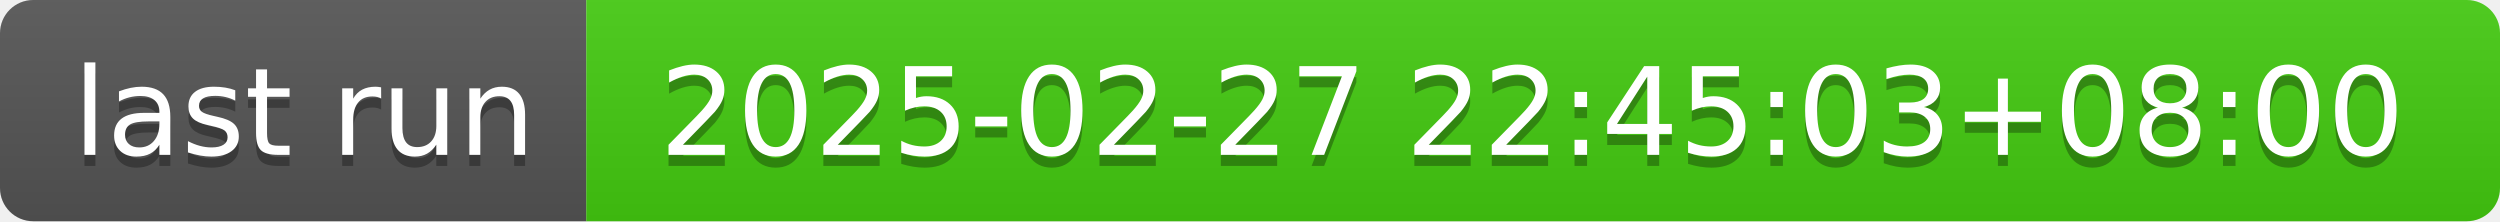
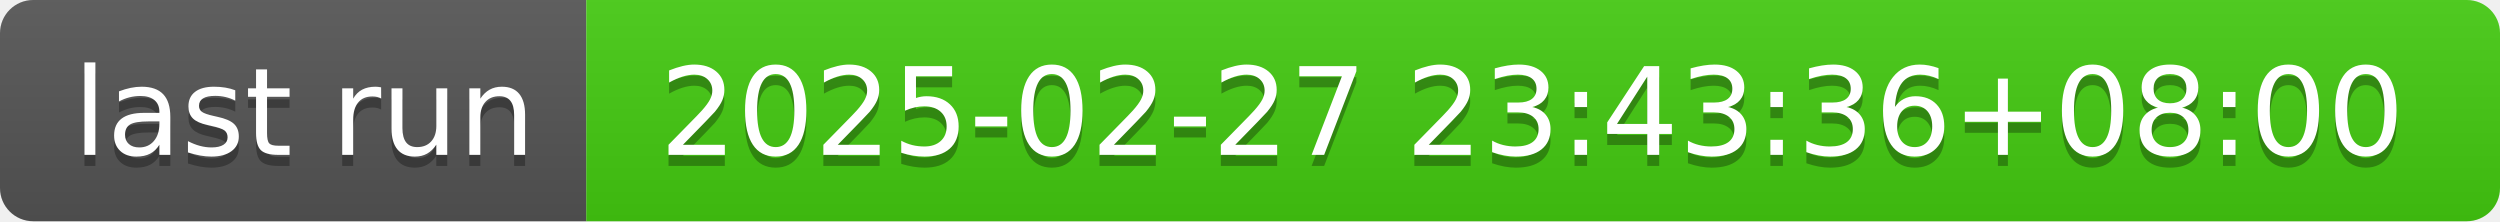
- <svg xmlns="http://www.w3.org/2000/svg" width="226" height="20" role="img" aria-label="last run: 2025-02-27 22:45:03+08:00">
+ <svg xmlns="http://www.w3.org/2000/svg" width="226" height="20" role="img" aria-label="last run: 2025-02-27 23:43:36+08:00">
  <linearGradient id="s" x2="0" y2="100%">
    <stop offset="0" stop-color="#bbb" stop-opacity=".1" />
    <stop offset="1" stop-opacity=".1" />
  </linearGradient>
  <clipPath id="r">
    <rect width="226" height="20" rx="3" fill="#fff" />
  </clipPath>
  <g clip-path="url(#r)">
    <rect width="53" height="20" fill="#555" />
    <rect x="53" width="173" height="20" fill="#4c1" />
    <rect width="226" height="20" fill="url(#s)" />
  </g>
  <g fill="#fff" text-anchor="middle" font-family="Verdana,Geneva,DejaVu Sans,sans-serif" text-rendering="geometricPrecision" font-size="110">
    <text aria-hidden="true" x="275" y="150" fill="#010101" fill-opacity=".3" transform="scale(.1)" textLength="430">last run</text>
    <text x="275" y="140" transform="scale(.1)" fill="#fff" textLength="430">last run</text>
-     <text aria-hidden="true" x="1385" y="150" fill="#010101" fill-opacity=".3" transform="scale(.1)" textLength="1630">2025-02-27 22:45:03+08:00</text>
-     <text x="1385" y="140" transform="scale(.1)" fill="#fff" textLength="1630">2025-02-27 22:45:03+08:00</text>
+     <text aria-hidden="true" x="1385" y="150" fill="#010101" fill-opacity=".3" transform="scale(.1)" textLength="1630">2025-02-27 23:43:36+08:00</text>
+     <text x="1385" y="140" transform="scale(.1)" fill="#fff" textLength="1630">2025-02-27 23:43:36+08:00</text>
  </g>
</svg>
